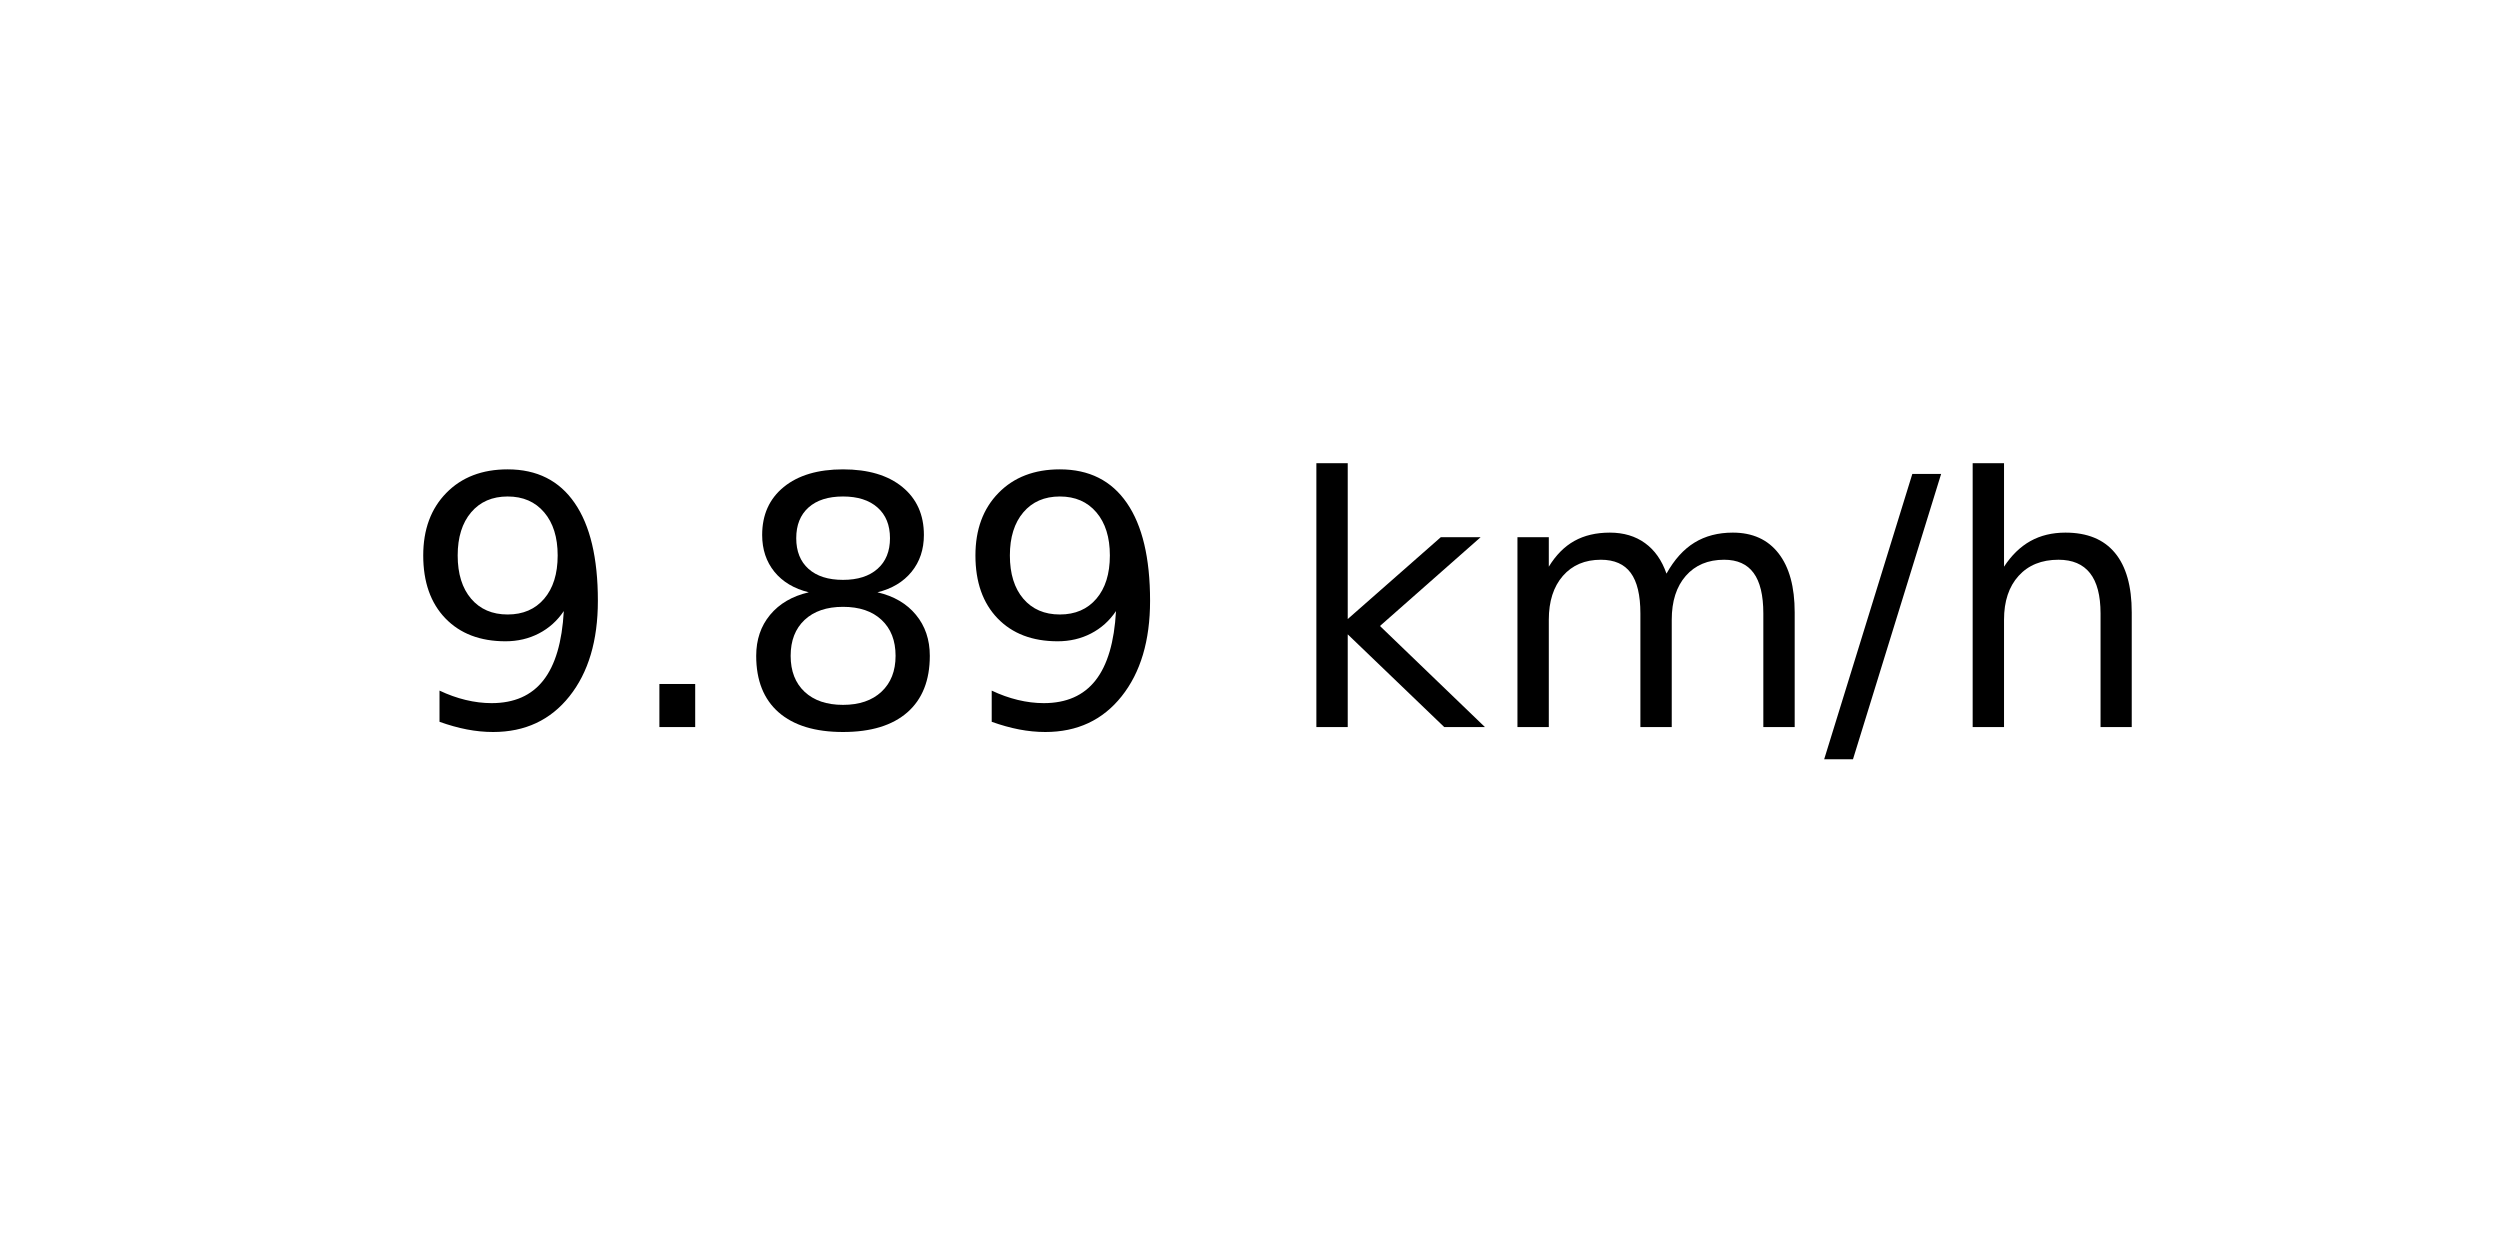
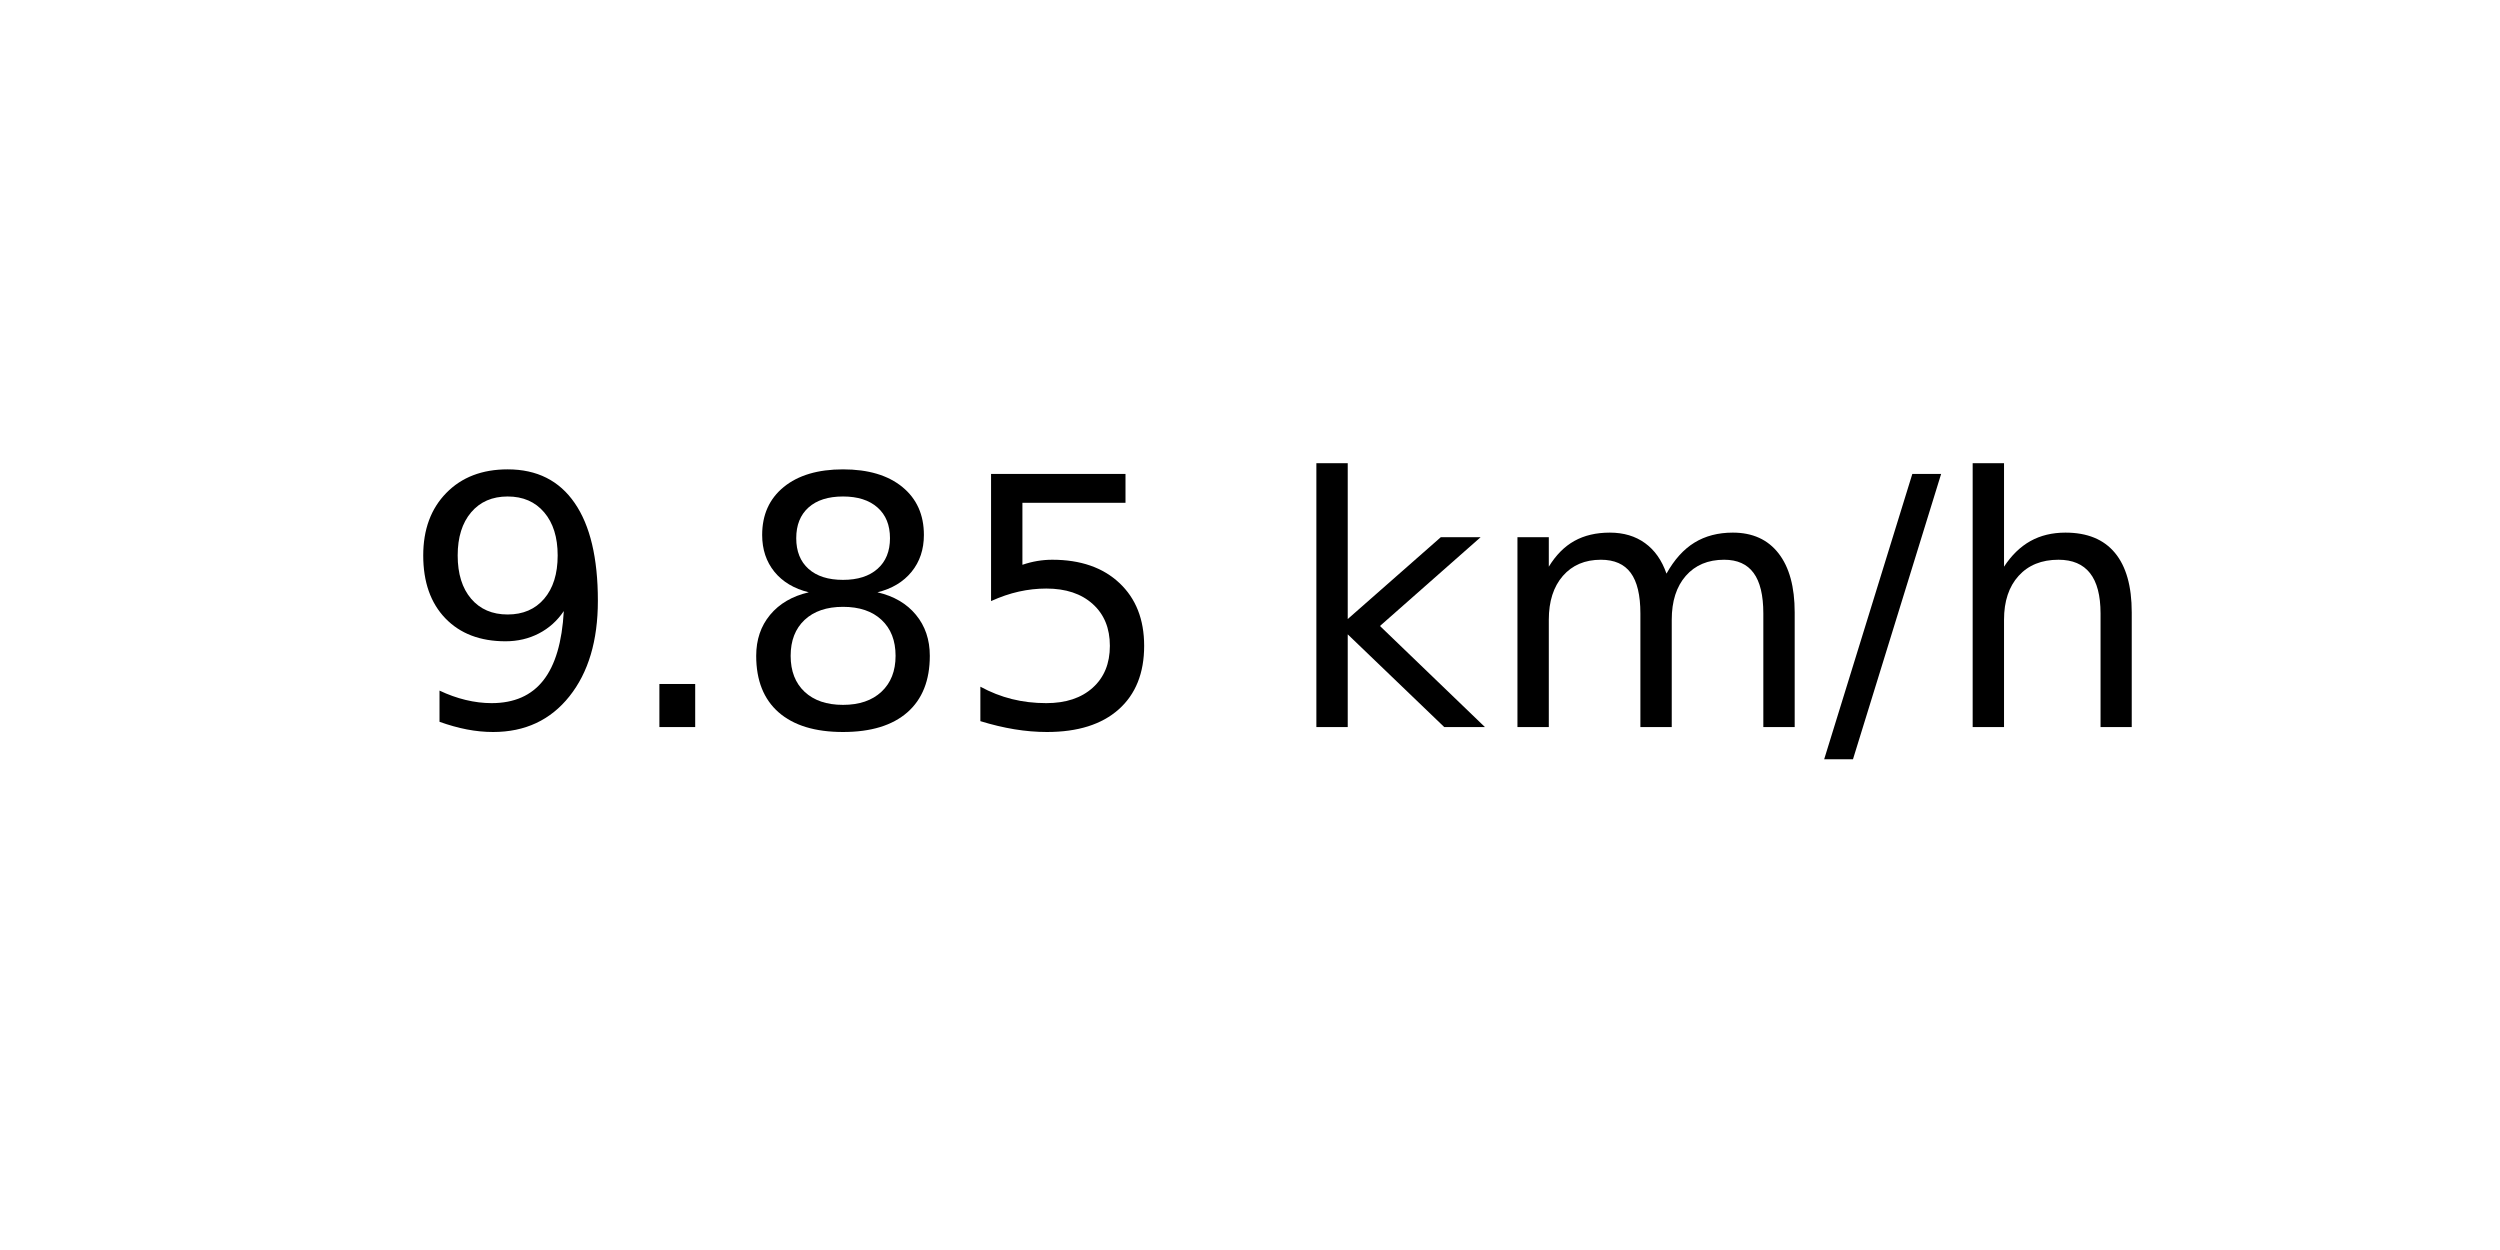
<svg xmlns="http://www.w3.org/2000/svg" xmlns:xlink="http://www.w3.org/1999/xlink" width="72pt" height="36pt" viewBox="0 0 72 36" version="1.1">
  <defs>
    <style type="text/css">*{stroke-linejoin: round; stroke-linecap: butt}</style>
  </defs>
  <g id="figure_1">
    <g id="axes_1">
      <g id="text_1">
        <g transform="translate(11.55937 20.93937) scale(0.1 -0.1)">
          <defs>
            <path id="DejaVuSans-39" d="M 703 97  L 703 672  Q 941 559 1184 500  Q 1428 441 1663 441  Q 2288 441 2617 861  Q 2947 1281 2994 2138  Q 2813 1869 2534 1725  Q 2256 1581 1919 1581  Q 1219 1581 811 2004  Q 403 2428 403 3163  Q 403 3881 828 4315  Q 1253 4750 1959 4750  Q 2769 4750 3195 4129  Q 3622 3509 3622 2328  Q 3622 1225 3098 567  Q 2575 -91 1691 -91  Q 1453 -91 1209 -44  Q 966 3 703 97  z M 1959 2075  Q 2384 2075 2632 2365  Q 2881 2656 2881 3163  Q 2881 3666 2632 3958  Q 2384 4250 1959 4250  Q 1534 4250 1286 3958  Q 1038 3666 1038 3163  Q 1038 2656 1286 2365  Q 1534 2075 1959 2075  z " transform="scale(0.015625)" />
            <path id="DejaVuSans-2e" d="M 684 794  L 1344 794  L 1344 0  L 684 0  L 684 794  z " transform="scale(0.015625)" />
            <path id="DejaVuSans-38" d="M 2034 2216  Q 1584 2216 1326 1975  Q 1069 1734 1069 1313  Q 1069 891 1326 650  Q 1584 409 2034 409  Q 2484 409 2743 651  Q 3003 894 3003 1313  Q 3003 1734 2745 1975  Q 2488 2216 2034 2216  z M 1403 2484  Q 997 2584 770 2862  Q 544 3141 544 3541  Q 544 4100 942 4425  Q 1341 4750 2034 4750  Q 2731 4750 3128 4425  Q 3525 4100 3525 3541  Q 3525 3141 3298 2862  Q 3072 2584 2669 2484  Q 3125 2378 3379 2068  Q 3634 1759 3634 1313  Q 3634 634 3220 271  Q 2806 -91 2034 -91  Q 1263 -91 848 271  Q 434 634 434 1313  Q 434 1759 690 2068  Q 947 2378 1403 2484  z M 1172 3481  Q 1172 3119 1398 2916  Q 1625 2713 2034 2713  Q 2441 2713 2670 2916  Q 2900 3119 2900 3481  Q 2900 3844 2670 4047  Q 2441 4250 2034 4250  Q 1625 4250 1398 4047  Q 1172 3844 1172 3481  z " transform="scale(0.015625)" />
+             <path id="DejaVuSans-35" d="M 691 4666  L 3169 4666  L 3169 4134  L 1269 4134  L 1269 2991  Q 1406 3038 1543 3061  Q 1681 3084 1819 3084  Q 2600 3084 3056 2656  Q 3513 2228 3513 1497  Q 3513 744 3044 326  Q 2575 -91 1722 -91  Q 1428 -91 1123 -41  Q 819 9 494 109  L 494 744  Q 775 591 1075 516  Q 1375 441 1709 441  Q 2250 441 2565 725  Q 2881 1009 2881 1497  Q 2881 1984 2565 2268  Q 2250 2553 1709 2553  Q 1456 2553 1204 2497  Q 953 2441 691 2322  L 691 4666  z " transform="scale(0.015625)" />
            <path id="DejaVuSans-20" transform="scale(0.015625)" />
            <path id="DejaVuSans-6b" d="M 581 4863  L 1159 4863  L 1159 1991  L 2875 3500  L 3609 3500  L 1753 1863  L 3688 0  L 2938 0  L 1159 1709  L 1159 0  L 581 0  L 581 4863  z " transform="scale(0.015625)" />
            <path id="DejaVuSans-6d" d="M 3328 2828  Q 3544 3216 3844 3400  Q 4144 3584 4550 3584  Q 5097 3584 5394 3201  Q 5691 2819 5691 2113  L 5691 0  L 5113 0  L 5113 2094  Q 5113 2597 4934 2840  Q 4756 3084 4391 3084  Q 3944 3084 3684 2787  Q 3425 2491 3425 1978  L 3425 0  L 2847 0  L 2847 2094  Q 2847 2600 2669 2842  Q 2491 3084 2119 3084  Q 1678 3084 1418 2786  Q 1159 2488 1159 1978  L 1159 0  L 581 0  L 581 3500  L 1159 3500  L 1159 2956  Q 1356 3278 1631 3431  Q 1906 3584 2284 3584  Q 2666 3584 2933 3390  Q 3200 3197 3328 2828  z " transform="scale(0.015625)" />
            <path id="DejaVuSans-2f" d="M 1625 4666  L 2156 4666  L 531 -594  L 0 -594  L 1625 4666  z " transform="scale(0.015625)" />
            <path id="DejaVuSans-68" d="M 3513 2113  L 3513 0  L 2938 0  L 2938 2094  Q 2938 2591 2744 2837  Q 2550 3084 2163 3084  Q 1697 3084 1428 2787  Q 1159 2491 1159 1978  L 1159 0  L 581 0  L 581 4863  L 1159 4863  L 1159 2956  Q 1366 3272 1645 3428  Q 1925 3584 2291 3584  Q 2894 3584 3203 3211  Q 3513 2838 3513 2113  z " transform="scale(0.015625)" />
          </defs>
          <use xlink:href="#DejaVuSans-39" />
          <use xlink:href="#DejaVuSans-2e" x="63.623" />
          <use xlink:href="#DejaVuSans-38" x="95.41" />
-           <use xlink:href="#DejaVuSans-39" x="159.033" />
+           <use xlink:href="#DejaVuSans-35" x="159.033" />
          <use xlink:href="#DejaVuSans-20" x="222.656" />
          <use xlink:href="#DejaVuSans-6b" x="254.443" />
          <use xlink:href="#DejaVuSans-6d" x="312.354" />
          <use xlink:href="#DejaVuSans-2f" x="409.766" />
          <use xlink:href="#DejaVuSans-68" x="443.457" />
        </g>
      </g>
    </g>
  </g>
</svg>
